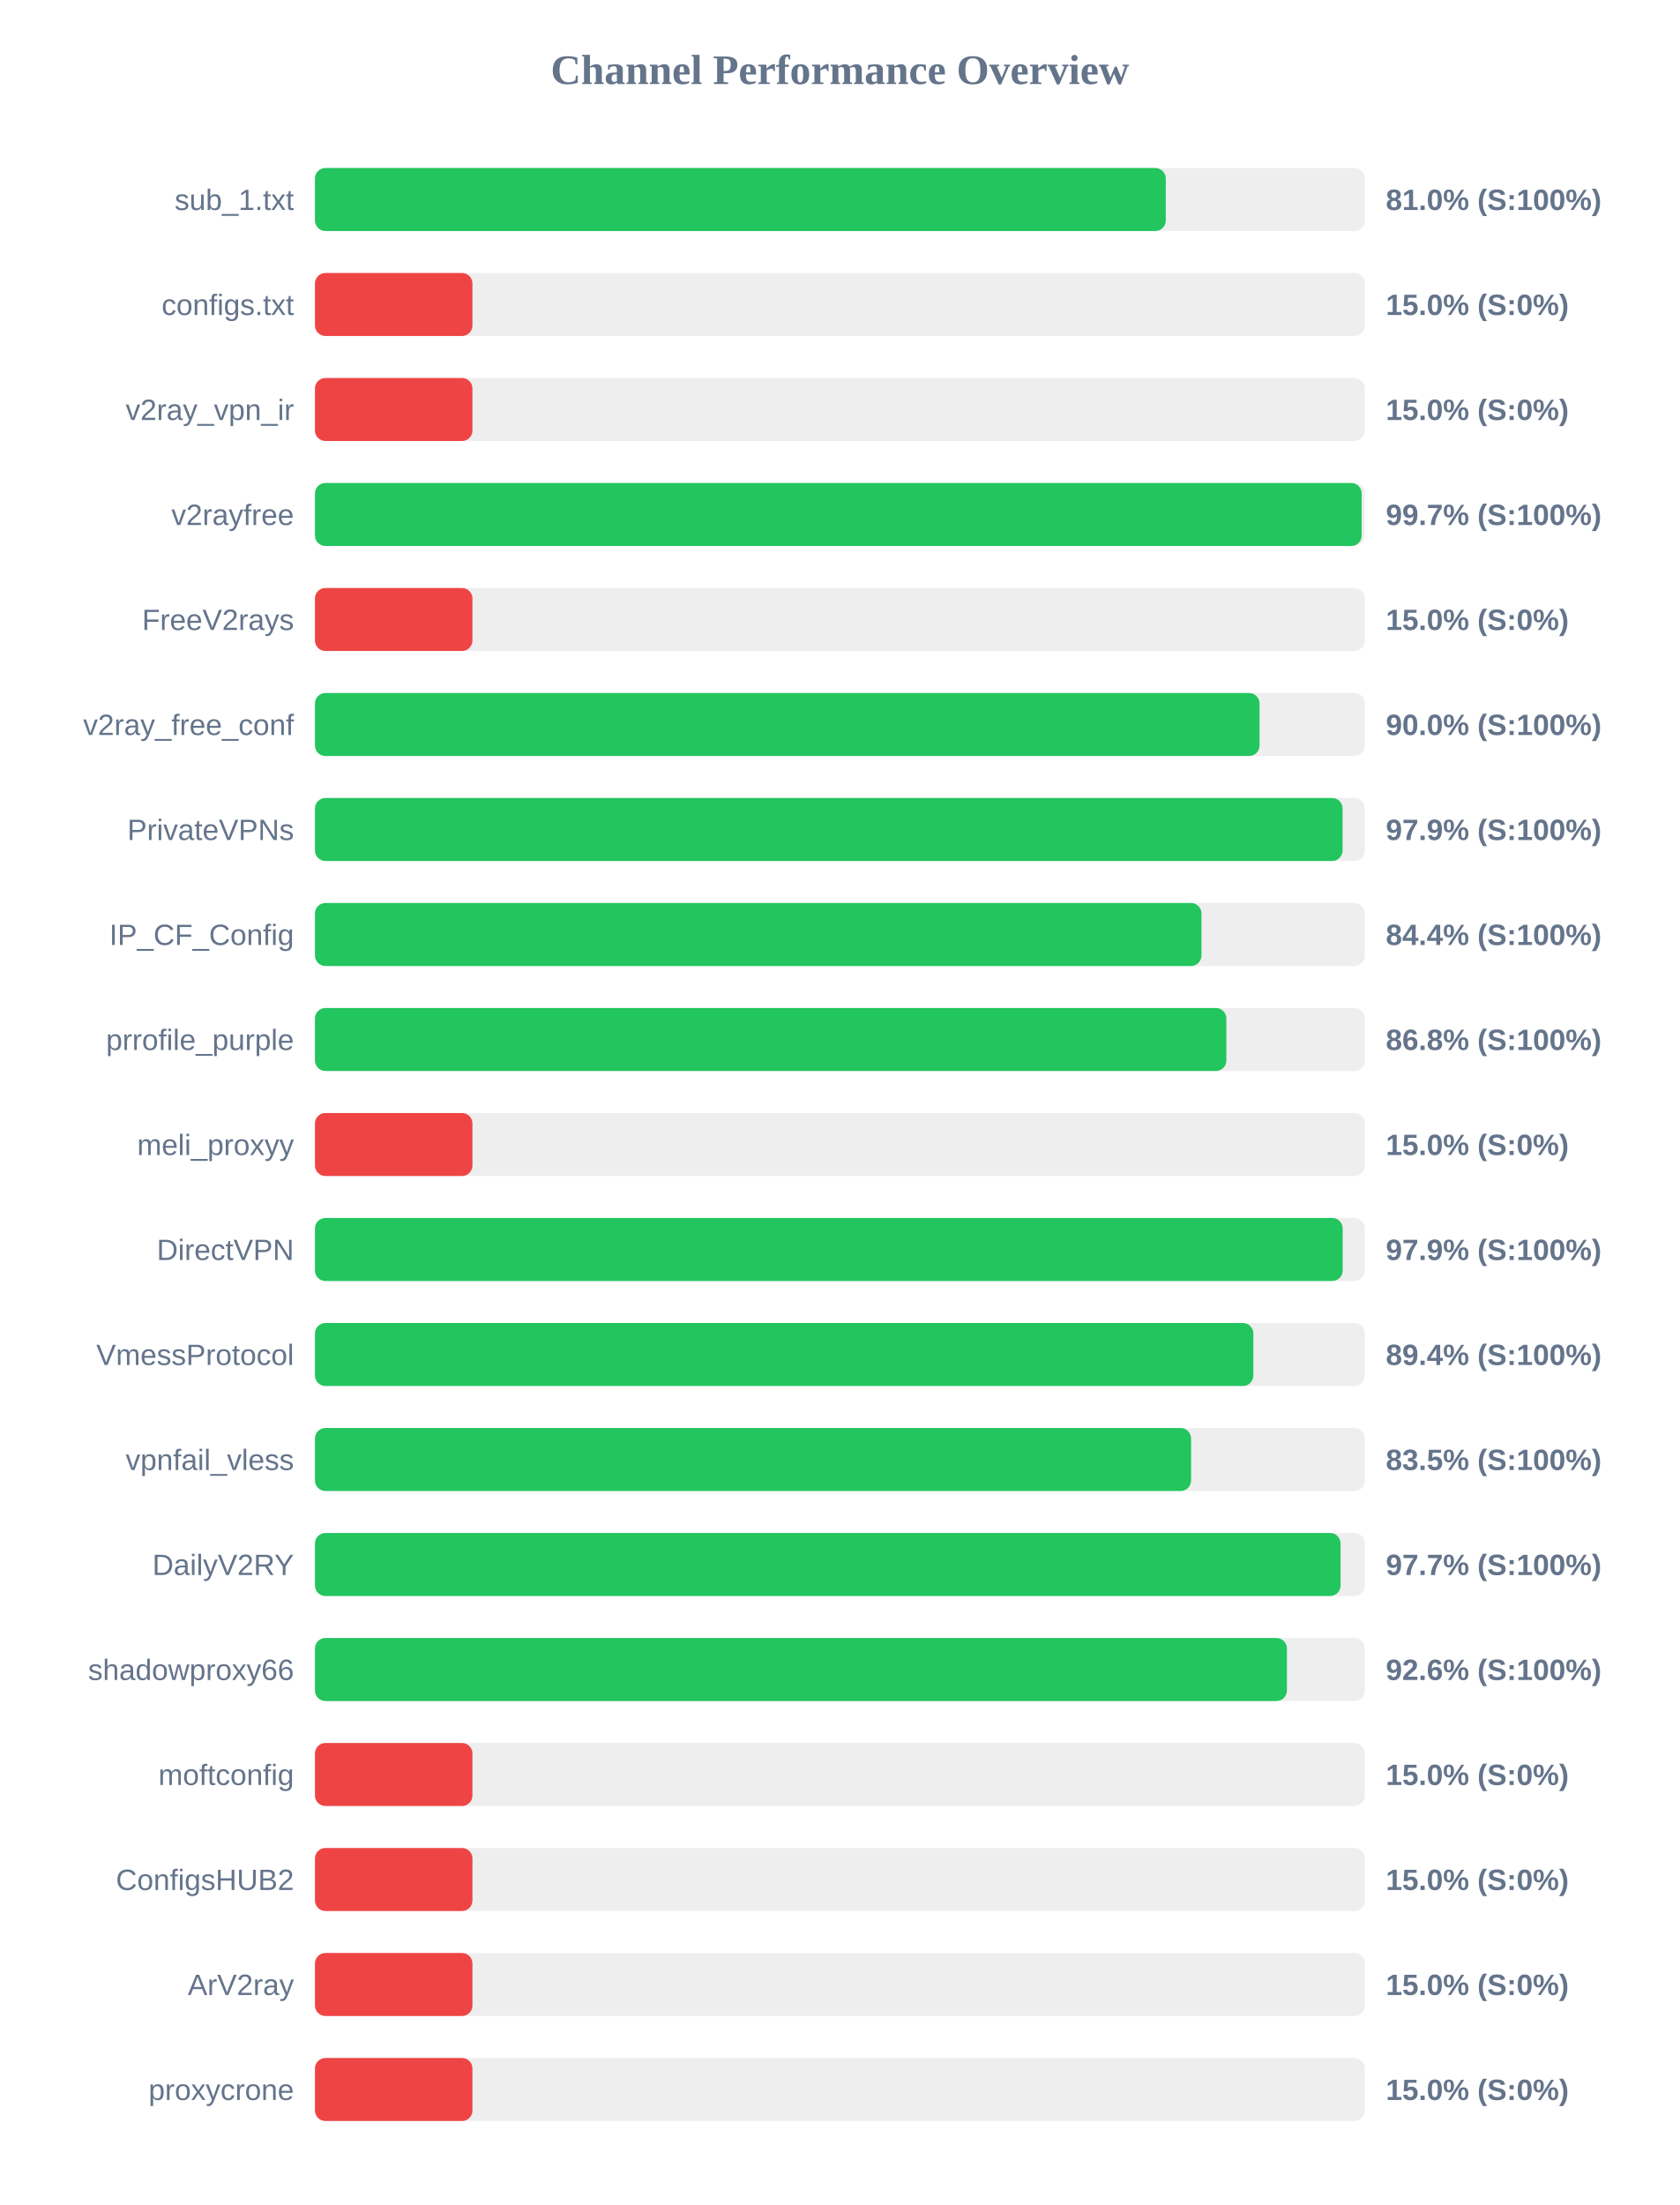
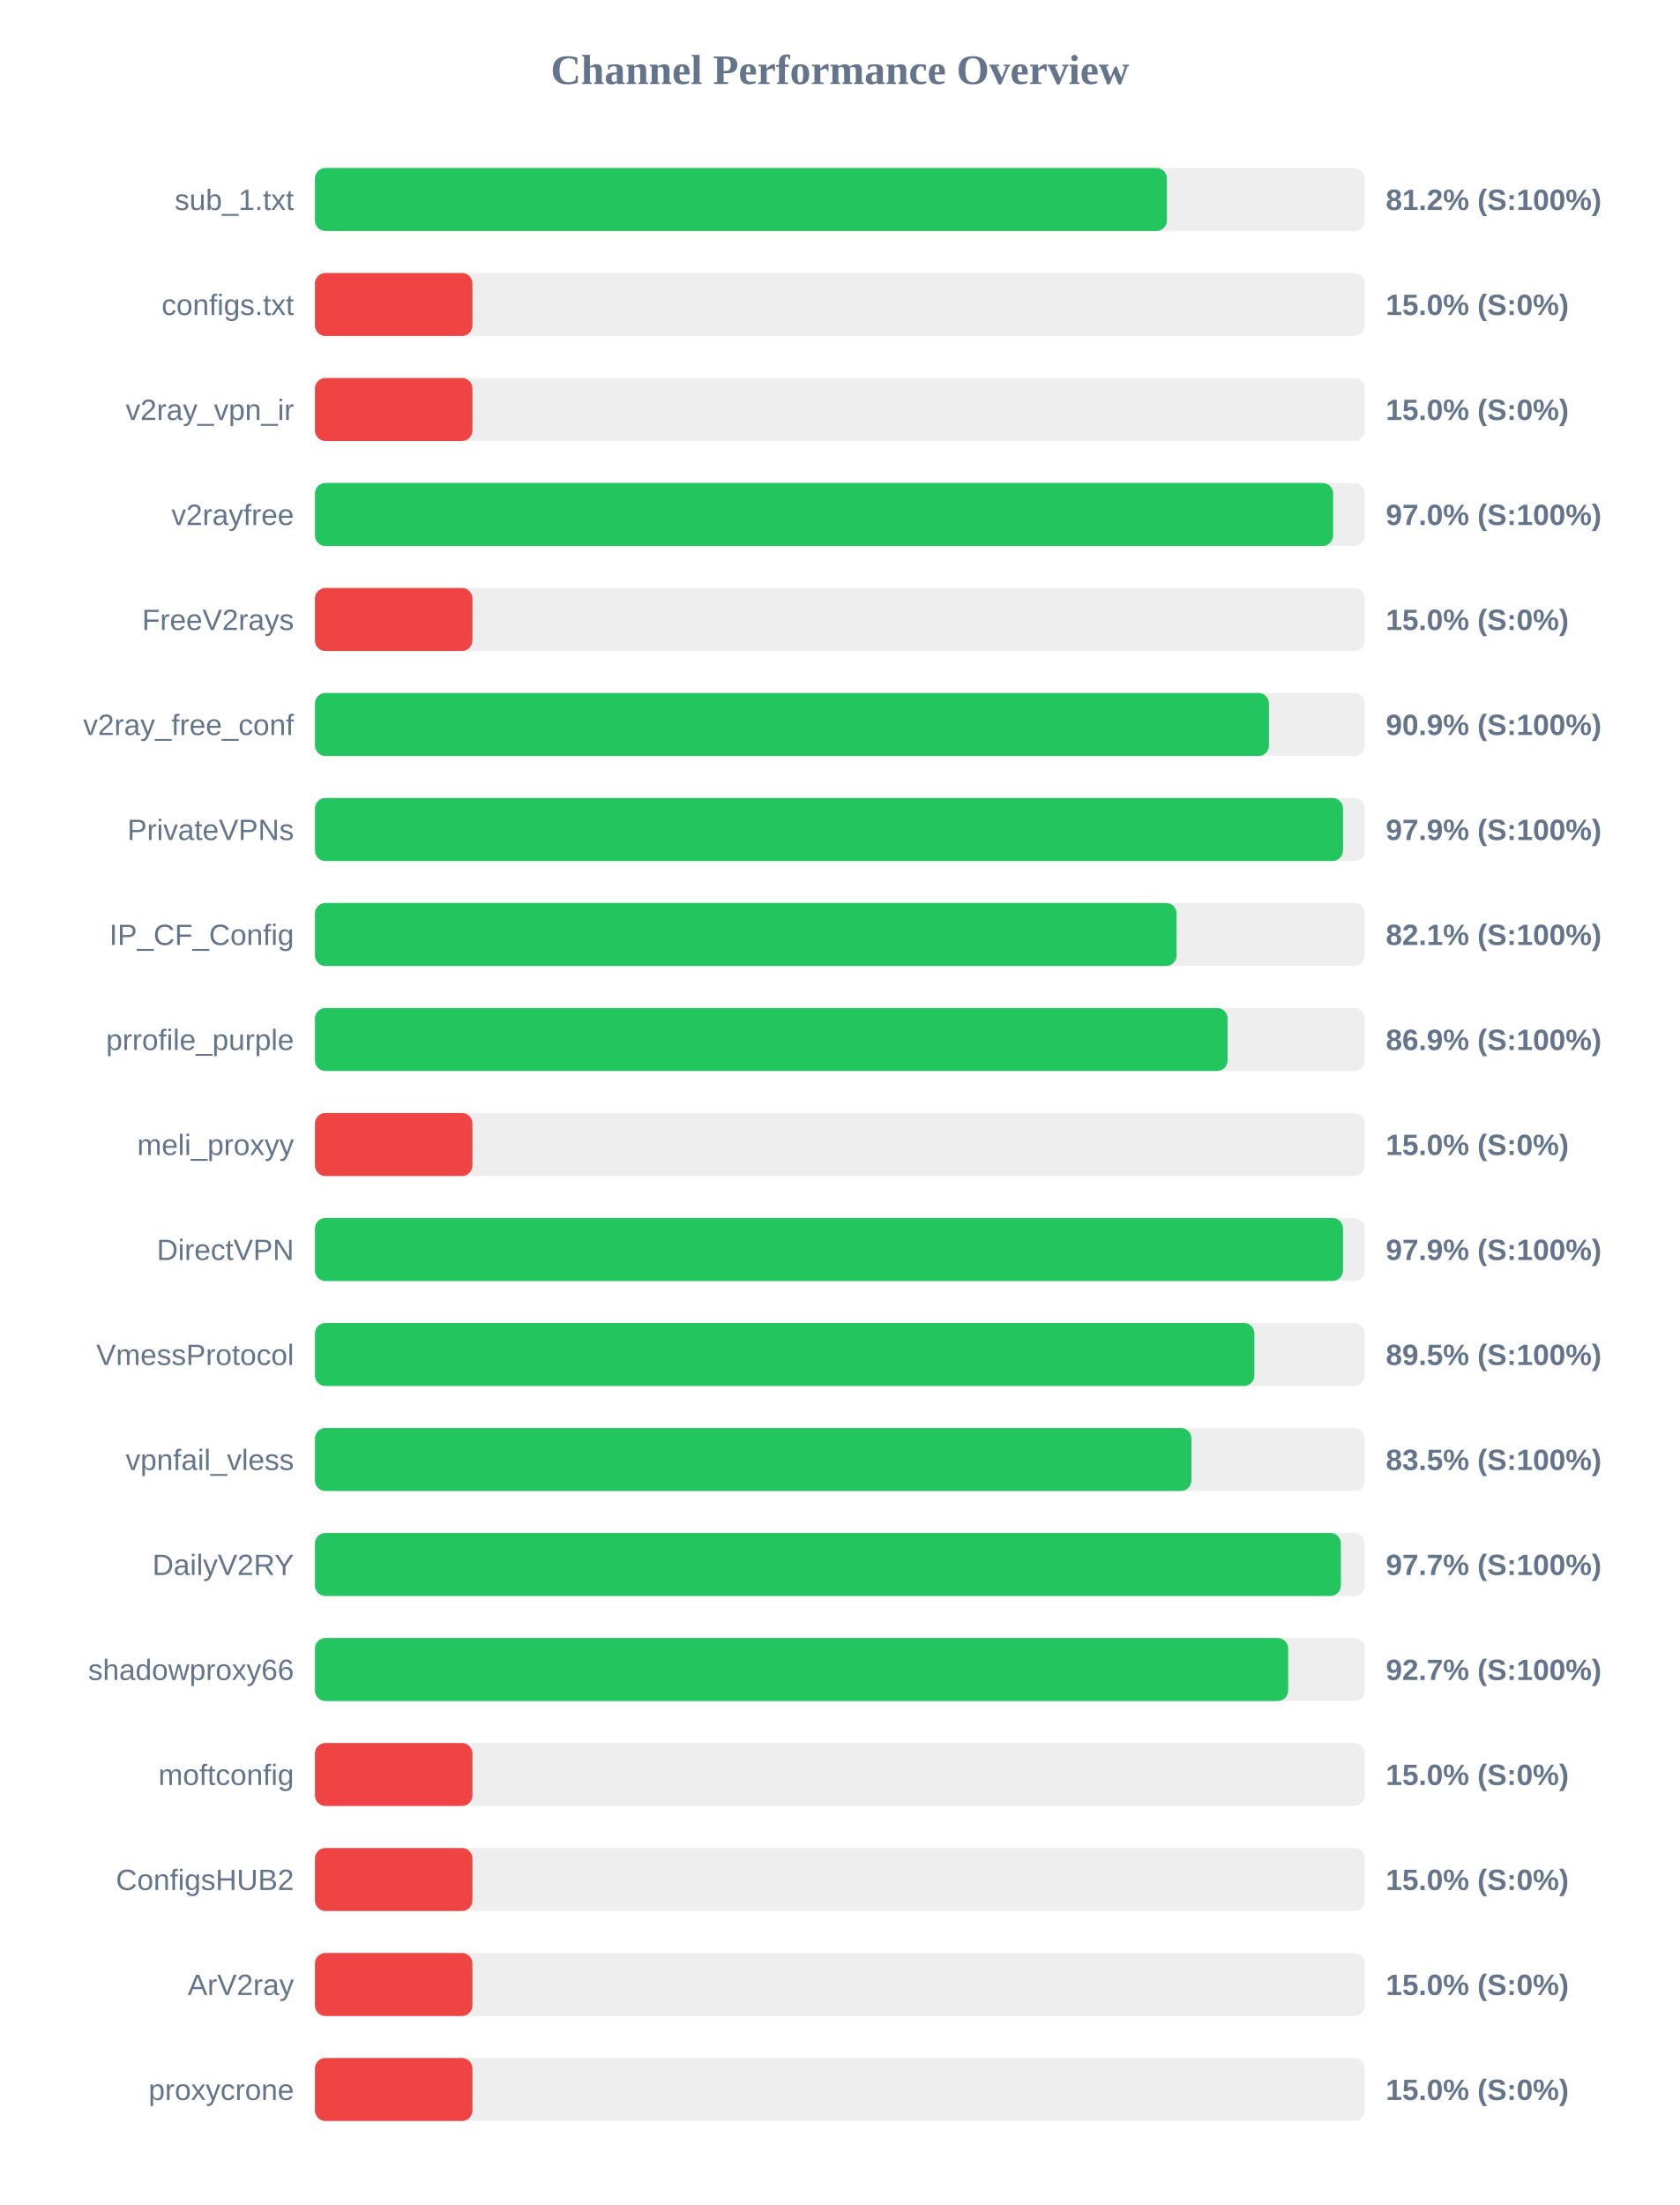
<svg xmlns="http://www.w3.org/2000/svg" width="800" height="1050" version="1.1">
  <style>
        .row { font: 14px Arial; fill: #64748b; }
        .score { font: bold 14px Arial; fill: #64748b; }
    </style>
  <text x="400" y="40" text-anchor="middle" font-size="20px" font-weight="bold" fill="#64748b">Channel Performance Overview</text>
  <rect x="150" y="80" width="500" height="30" fill="#eee" rx="5" />
-   <rect x="150" y="80" width="405.2" height="30" fill="#22c55e" rx="5" />
+   <rect x="150" y="80" width="405.75" height="30" fill="#22c55e" rx="5" />
  <text x="140" y="100" text-anchor="end" class="row">sub_1.txt</text>
-   <text x="660" y="100" text-anchor="start" class="score">81.0% (S:100%)</text>
+   <text x="660" y="100" text-anchor="start" class="score">81.2% (S:100%)</text>
  <rect x="150" y="130" width="500" height="30" fill="#eee" rx="5" />
  <rect x="150" y="130" width="75.0" height="30" fill="#ef4444" rx="5" />
  <text x="140" y="150" text-anchor="end" class="row">configs.txt</text>
  <text x="660" y="150" text-anchor="start" class="score">15.0% (S:0%)</text>
  <rect x="150" y="180" width="500" height="30" fill="#eee" rx="5" />
  <rect x="150" y="180" width="75.0" height="30" fill="#ef4444" rx="5" />
  <text x="140" y="200" text-anchor="end" class="row">v2ray_vpn_ir</text>
  <text x="660" y="200" text-anchor="start" class="score">15.0% (S:0%)</text>
  <rect x="150" y="230" width="500" height="30" fill="#eee" rx="5" />
-   <rect x="150" y="230" width="498.5" height="30" fill="#22c55e" rx="5" />
+   <rect x="150" y="230" width="484.9" height="30" fill="#22c55e" rx="5" />
  <text x="140" y="250" text-anchor="end" class="row">v2rayfree</text>
-   <text x="660" y="250" text-anchor="start" class="score">99.7% (S:100%)</text>
+   <text x="660" y="250" text-anchor="start" class="score">97.0% (S:100%)</text>
  <rect x="150" y="280" width="500" height="30" fill="#eee" rx="5" />
  <rect x="150" y="280" width="75.0" height="30" fill="#ef4444" rx="5" />
  <text x="140" y="300" text-anchor="end" class="row">FreeV2rays</text>
  <text x="660" y="300" text-anchor="start" class="score">15.0% (S:0%)</text>
  <rect x="150" y="330" width="500" height="30" fill="#eee" rx="5" />
-   <rect x="150" y="330" width="449.85" height="30" fill="#22c55e" rx="5" />
+   <rect x="150" y="330" width="454.35" height="30" fill="#22c55e" rx="5" />
  <text x="140" y="350" text-anchor="end" class="row">v2ray_free_conf</text>
-   <text x="660" y="350" text-anchor="start" class="score">90.0% (S:100%)</text>
+   <text x="660" y="350" text-anchor="start" class="score">90.9% (S:100%)</text>
  <rect x="150" y="380" width="500" height="30" fill="#eee" rx="5" />
-   <rect x="150" y="380" width="489.4" height="30" fill="#22c55e" rx="5" />
+   <rect x="150" y="380" width="489.6" height="30" fill="#22c55e" rx="5" />
  <text x="140" y="400" text-anchor="end" class="row">PrivateVPNs</text>
  <text x="660" y="400" text-anchor="start" class="score">97.9% (S:100%)</text>
  <rect x="150" y="430" width="500" height="30" fill="#eee" rx="5" />
-   <rect x="150" y="430" width="422.2" height="30" fill="#22c55e" rx="5" />
+   <rect x="150" y="430" width="410.35" height="30" fill="#22c55e" rx="5" />
  <text x="140" y="450" text-anchor="end" class="row">IP_CF_Config</text>
-   <text x="660" y="450" text-anchor="start" class="score">84.4% (S:100%)</text>
+   <text x="660" y="450" text-anchor="start" class="score">82.1% (S:100%)</text>
  <rect x="150" y="480" width="500" height="30" fill="#eee" rx="5" />
-   <rect x="150" y="480" width="434.05" height="30" fill="#22c55e" rx="5" />
+   <rect x="150" y="480" width="434.65" height="30" fill="#22c55e" rx="5" />
  <text x="140" y="500" text-anchor="end" class="row">prrofile_purple</text>
-   <text x="660" y="500" text-anchor="start" class="score">86.8% (S:100%)</text>
+   <text x="660" y="500" text-anchor="start" class="score">86.9% (S:100%)</text>
  <rect x="150" y="530" width="500" height="30" fill="#eee" rx="5" />
  <rect x="150" y="530" width="75.0" height="30" fill="#ef4444" rx="5" />
  <text x="140" y="550" text-anchor="end" class="row">meli_proxyy</text>
  <text x="660" y="550" text-anchor="start" class="score">15.0% (S:0%)</text>
  <rect x="150" y="580" width="500" height="30" fill="#eee" rx="5" />
-   <rect x="150" y="580" width="489.45" height="30" fill="#22c55e" rx="5" />
+   <rect x="150" y="580" width="489.6" height="30" fill="#22c55e" rx="5" />
  <text x="140" y="600" text-anchor="end" class="row">DirectVPN</text>
  <text x="660" y="600" text-anchor="start" class="score">97.9% (S:100%)</text>
  <rect x="150" y="630" width="500" height="30" fill="#eee" rx="5" />
-   <rect x="150" y="630" width="446.9" height="30" fill="#22c55e" rx="5" />
+   <rect x="150" y="630" width="447.4" height="30" fill="#22c55e" rx="5" />
  <text x="140" y="650" text-anchor="end" class="row">VmessProtocol</text>
-   <text x="660" y="650" text-anchor="start" class="score">89.4% (S:100%)</text>
+   <text x="660" y="650" text-anchor="start" class="score">89.5% (S:100%)</text>
  <rect x="150" y="680" width="500" height="30" fill="#eee" rx="5" />
-   <rect x="150" y="680" width="417.25" height="30" fill="#22c55e" rx="5" />
+   <rect x="150" y="680" width="417.4" height="30" fill="#22c55e" rx="5" />
  <text x="140" y="700" text-anchor="end" class="row">vpnfail_vless</text>
  <text x="660" y="700" text-anchor="start" class="score">83.5% (S:100%)</text>
  <rect x="150" y="730" width="500" height="30" fill="#eee" rx="5" />
-   <rect x="150" y="730" width="488.45" height="30" fill="#22c55e" rx="5" />
+   <rect x="150" y="730" width="488.6" height="30" fill="#22c55e" rx="5" />
  <text x="140" y="750" text-anchor="end" class="row">DailyV2RY</text>
  <text x="660" y="750" text-anchor="start" class="score">97.7% (S:100%)</text>
  <rect x="150" y="780" width="500" height="30" fill="#eee" rx="5" />
-   <rect x="150" y="780" width="462.9" height="30" fill="#22c55e" rx="5" />
+   <rect x="150" y="780" width="463.5" height="30" fill="#22c55e" rx="5" />
  <text x="140" y="800" text-anchor="end" class="row">shadowproxy66</text>
-   <text x="660" y="800" text-anchor="start" class="score">92.6% (S:100%)</text>
+   <text x="660" y="800" text-anchor="start" class="score">92.7% (S:100%)</text>
  <rect x="150" y="830" width="500" height="30" fill="#eee" rx="5" />
  <rect x="150" y="830" width="75.0" height="30" fill="#ef4444" rx="5" />
  <text x="140" y="850" text-anchor="end" class="row">moftconfig</text>
  <text x="660" y="850" text-anchor="start" class="score">15.0% (S:0%)</text>
  <rect x="150" y="880" width="500" height="30" fill="#eee" rx="5" />
  <rect x="150" y="880" width="75.0" height="30" fill="#ef4444" rx="5" />
  <text x="140" y="900" text-anchor="end" class="row">ConfigsHUB2</text>
  <text x="660" y="900" text-anchor="start" class="score">15.0% (S:0%)</text>
  <rect x="150" y="930" width="500" height="30" fill="#eee" rx="5" />
  <rect x="150" y="930" width="75.0" height="30" fill="#ef4444" rx="5" />
  <text x="140" y="950" text-anchor="end" class="row">ArV2ray</text>
  <text x="660" y="950" text-anchor="start" class="score">15.0% (S:0%)</text>
  <rect x="150" y="980" width="500" height="30" fill="#eee" rx="5" />
  <rect x="150" y="980" width="75.0" height="30" fill="#ef4444" rx="5" />
  <text x="140" y="1000" text-anchor="end" class="row">proxycrone</text>
  <text x="660" y="1000" text-anchor="start" class="score">15.0% (S:0%)</text>
</svg>
